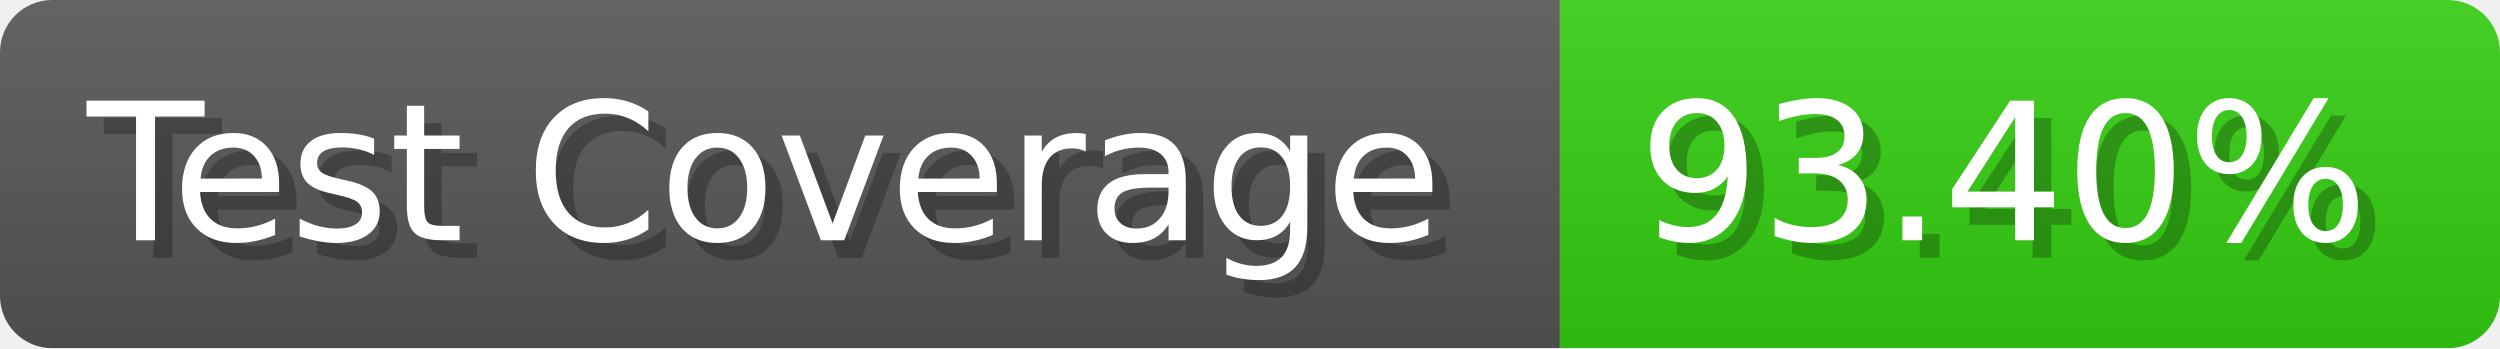
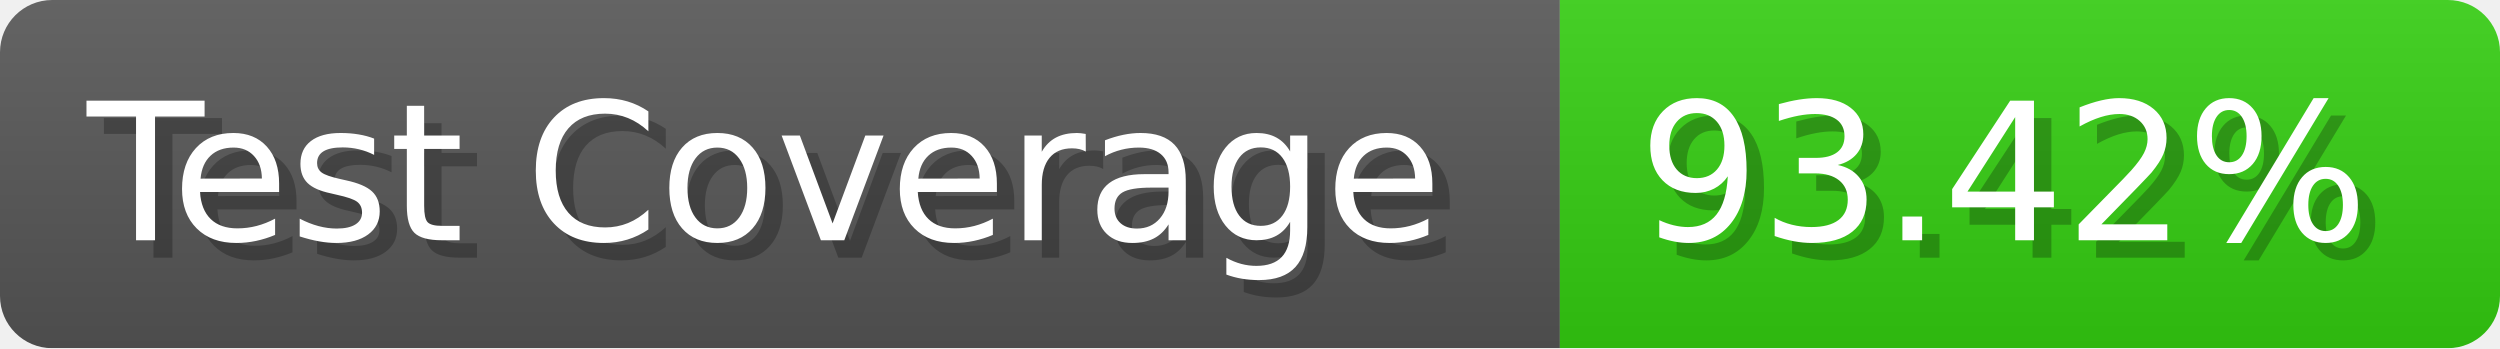
- <svg xmlns="http://www.w3.org/2000/svg" width="143.6" height="20" viewBox="0 0 1436 200" role="img" aria-label="Test Coverage: 93.40%">
+ <svg xmlns="http://www.w3.org/2000/svg" width="143.6" height="20" viewBox="0 0 1436 200" role="img" aria-label="Test Coverage: 93.42%">
  <linearGradient id="a" x2="0" y2="100%">
    <stop offset="0" stop-opacity=".1" stop-color="#EEE" />
    <stop offset="1" stop-opacity=".1" />
  </linearGradient>
  <mask id="m">
    <rect width="1436" height="200" rx="30" fill="#FFF" />
  </mask>
  <g mask="url(#m)">
    <rect width="896" height="200" fill="#555" />
    <rect width="540" height="200" fill="#3C1" x="896" />
    <rect width="1436" height="200" fill="url(#a)" />
  </g>
  <g aria-hidden="true" fill="#fff" text-anchor="start" font-family="Verdana,DejaVu Sans,sans-serif" font-size="110">
    <text x="60" y="148" textLength="796" fill="#000" opacity="0.25">Test Coverage</text>
    <text x="50" y="138" textLength="796">Test Coverage</text>
-     <text x="951" y="148" textLength="440" fill="#000" opacity="0.25">93.40%</text>
-     <text x="941" y="138" textLength="440">93.40%</text>
+     <text x="951" y="148" textLength="440" fill="#000" opacity="0.25">93.42%</text>
+     <text x="941" y="138" textLength="440">93.42%</text>
  </g>
</svg>
